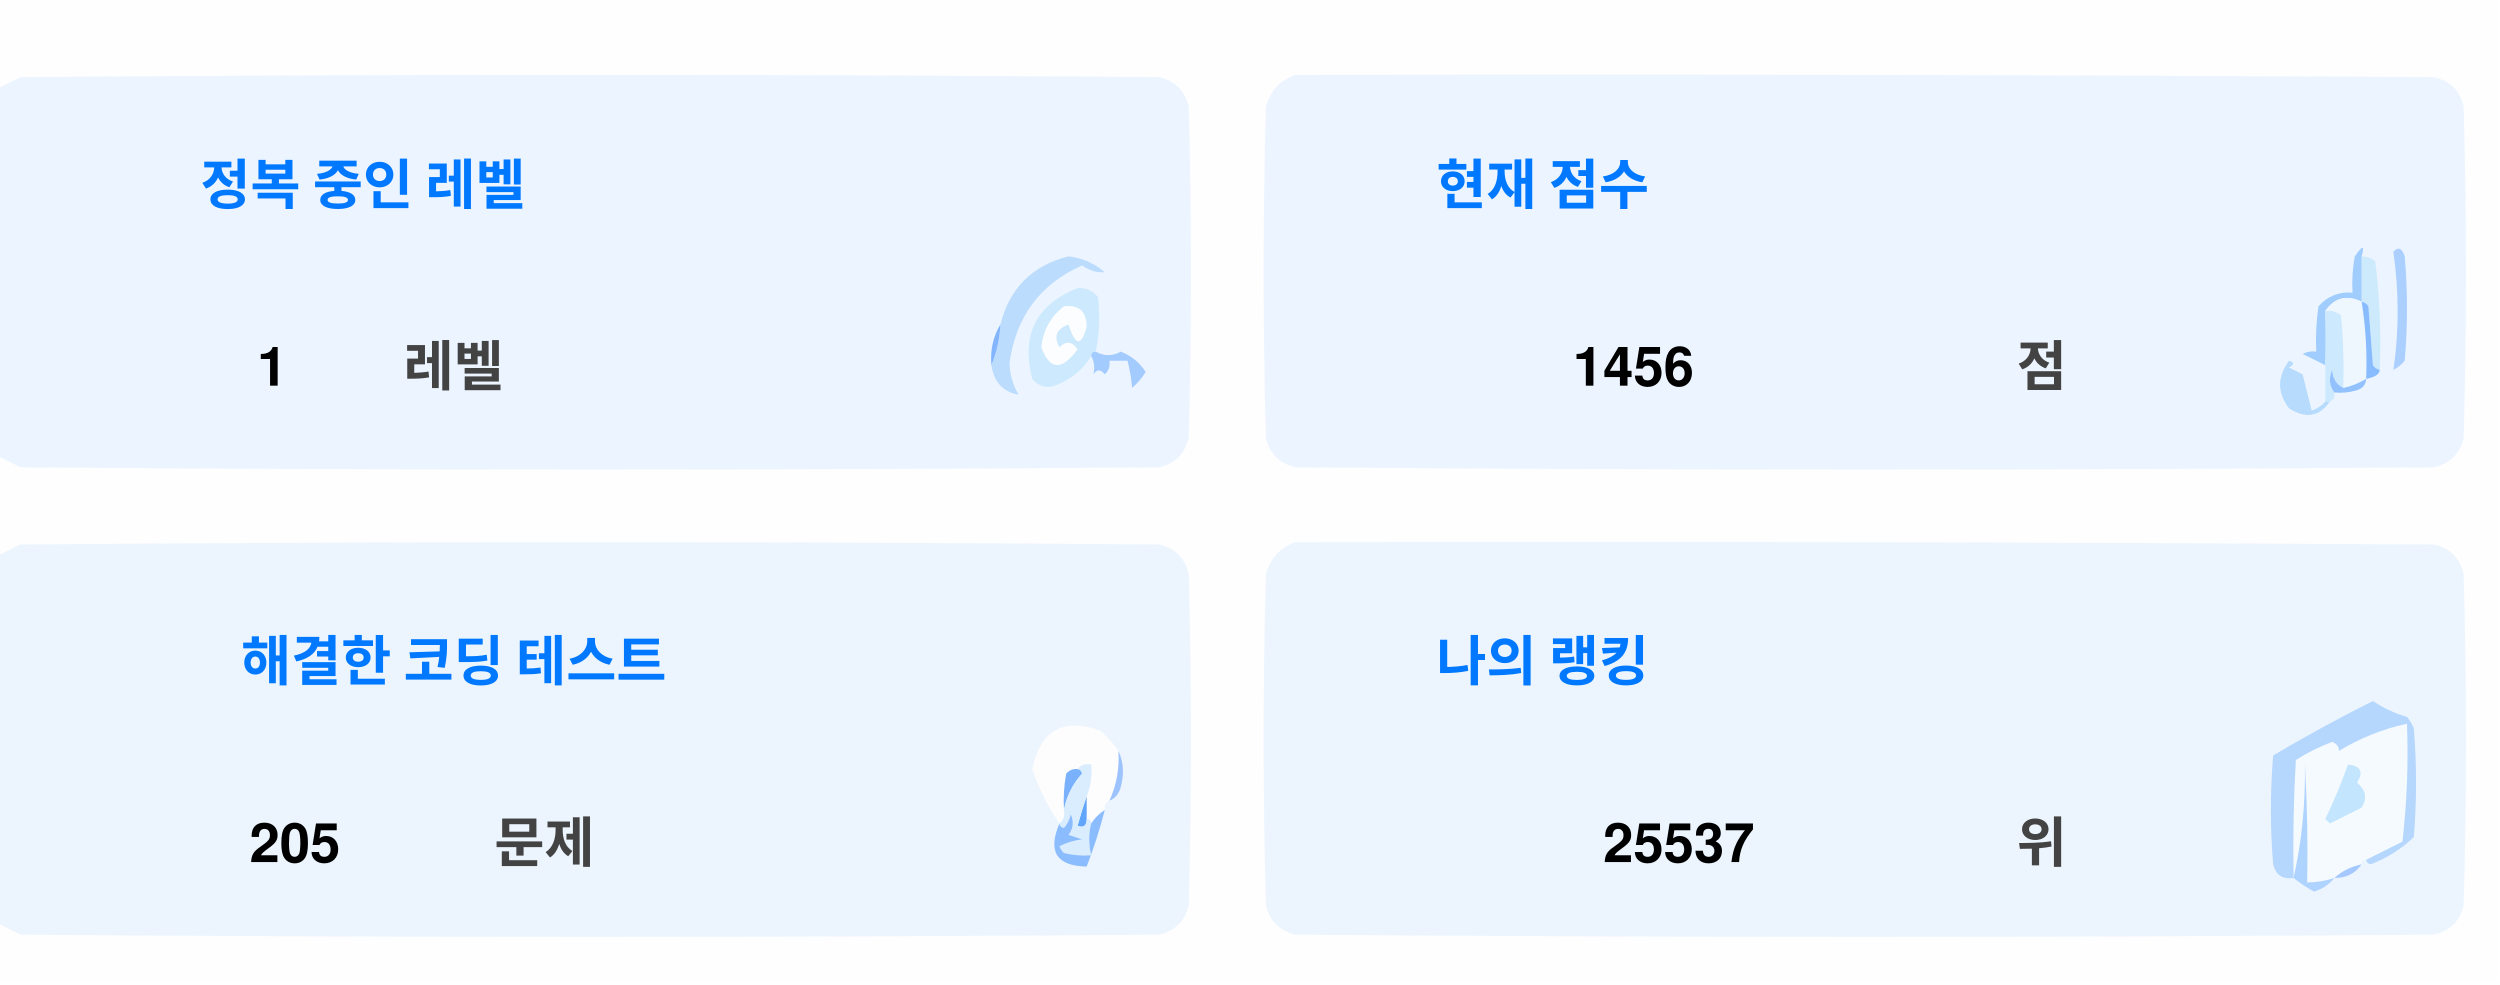
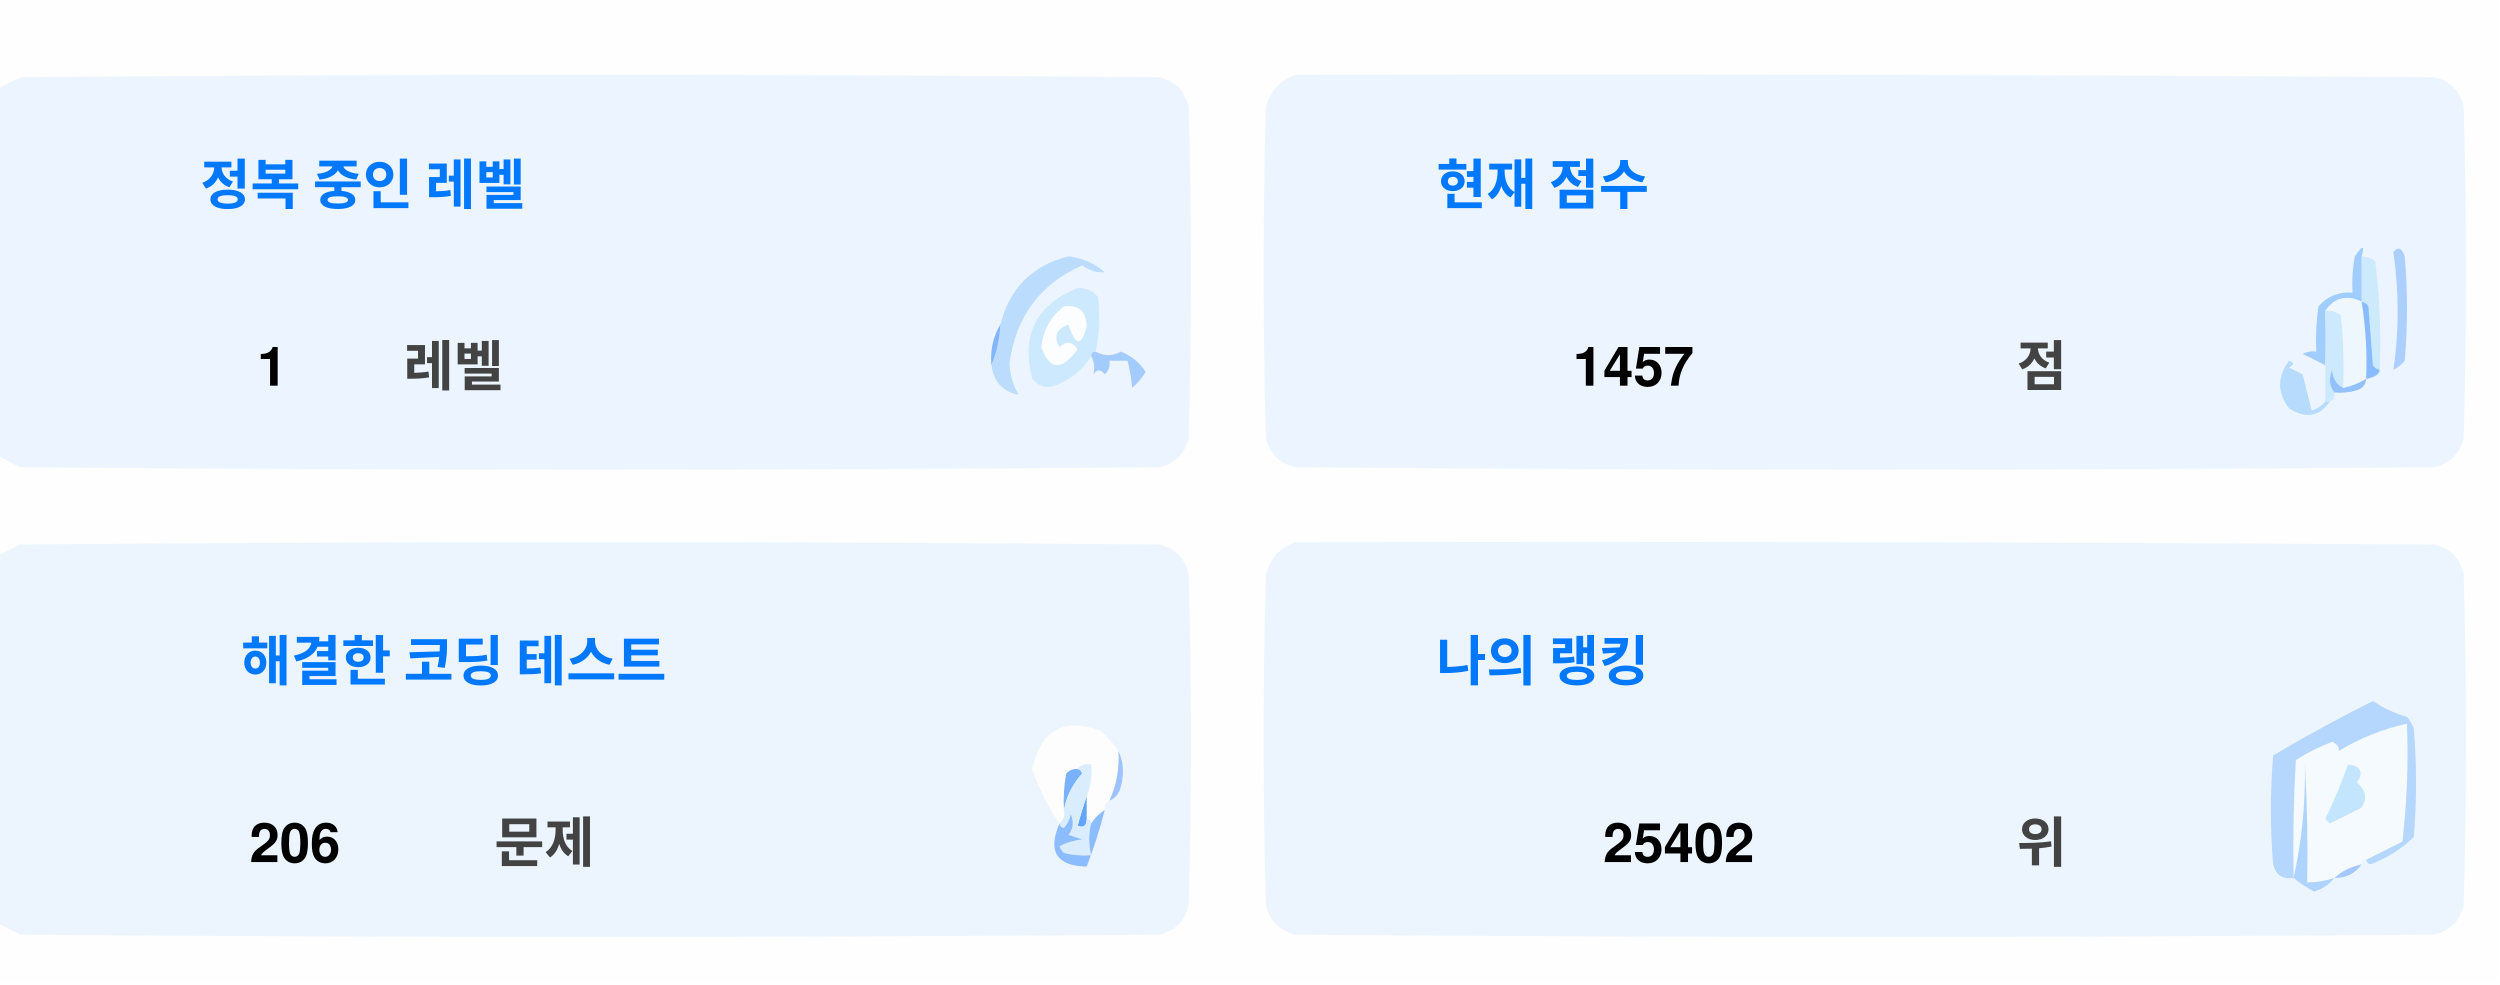
<svg xmlns="http://www.w3.org/2000/svg" version="1.1" width="551px" height="217px" style="shape-rendering:geometricPrecision; text-rendering:geometricPrecision; image-rendering:optimizeQuality; fill-rule:evenodd; clip-rule:evenodd">
  <style>.title {fill: #434343;font-size: 1rem;line-height: 1.5rem;font-weight: bold;font-family: -apple-system, BlinkMacSystemFont, Segoe UI, Helvetica, Arial, sans-serif, Apple Color Emoji, Segoe UI Emoji;}.desc {fill: #434343;font-size: 2.5rem;font-weight: bold;line-height: 1.5rem;font-family: -apple-system, BlinkMacSystemFont, Segoe UI, Helvetica, Arial, sans-serif, Apple Color Emoji, Segoe UI Emoji;}.desc-2 {fill: #434343;font-size: 1rem;font-weight: bold;line-height: 1.5rem;font-family: -apple-system, BlinkMacSystemFont, Segoe UI, Helvetica, Arial, sans-serif, Apple Color Emoji, Segoe UI Emoji;}.text, .desc {animation: twinkling 4s ease-in-out infinite;}@keyframes twinkling {40% { opacity: 1; }50% { opacity: 0.5; }60% { opacity: 1; }70% { opacity: 0.5; }80% { opacity: 1; }}</style>
  <g>
    <path style="opacity:1" fill="#fefefe" d="M -0.5,-0.5 C 183.167,-0.5 366.833,-0.5 550.5,-0.5C 550.5,71.833 550.5,144.167 550.5,216.5C 366.833,216.5 183.167,216.5 -0.5,216.5C -0.5,212.167 -0.5,207.833 -0.5,203.5C 1.14,204.32 2.807,205.153 4.5,206C 88.167,206.667 171.833,206.667 255.5,206C 259,205.167 261.167,203 262,199.5C 262.667,175.167 262.667,150.833 262,126.5C 261.167,123 259,120.833 255.5,120C 171.833,119.333 88.167,119.333 4.5,120C 2.807,120.847 1.14,121.68 -0.5,122.5C -0.5,115.167 -0.5,107.833 -0.5,100.5C 1.14,101.32 2.807,102.153 4.5,103C 88.167,103.667 171.833,103.667 255.5,103C 259,102.167 261.167,100 262,96.5C 262.667,72.167 262.667,47.833 262,23.5C 261.167,20 259,17.833 255.5,17C 171.833,16.333 88.167,16.333 4.5,17C 2.807,17.847 1.14,18.68 -0.5,19.5C -0.5,12.833 -0.5,6.167 -0.5,-0.5 Z" />
  </g>
  <g>
    <path style="opacity:1" fill="#ecf5ff" d="M -0.5,100.5 C -0.5,73.5 -0.5,46.5 -0.5,19.5C 1.14,18.68 2.807,17.847 4.5,17C 88.167,16.333 171.833,16.333 255.5,17C 259,17.833 261.167,20 262,23.5C 262.667,47.833 262.667,72.167 262,96.5C 261.167,100 259,102.167 255.5,103C 171.833,103.667 88.167,103.667 4.5,103C 2.807,102.153 1.14,101.32 -0.5,100.5 Z" />
  </g>
  <g>
    <path style="opacity:1" fill="#ecf5ff" d="M 285.5,16.5 C 369.167,16.333 452.834,16.5 536.5,17C 540,17.833 542.167,20 543,23.5C 543.667,47.833 543.667,72.167 543,96.5C 542.167,100 540,102.167 536.5,103C 452.833,103.667 369.167,103.667 285.5,103C 282,102.167 279.833,100 279,96.5C 278.333,72.167 278.333,47.833 279,23.5C 280.018,19.985 282.185,17.652 285.5,16.5 Z" />
  </g>
  <g>
    <path style="opacity:1" fill="#cdeafd" d="M 520.5,56.5 C 521.583,56.539 522.583,56.873 523.5,57.5C 524.498,65.472 524.831,73.472 524.5,81.5C 523.883,81.389 523.383,81.056 523,80.5C 522.667,76.167 522.333,71.833 522,67.5C 521.617,66.944 521.117,66.611 520.5,66.5C 520.5,63.167 520.5,59.833 520.5,56.5 Z" />
  </g>
  <g>
    <path style="opacity:1" fill="#abcfff" d="M 527.5,55.5 C 528.566,54.308 529.399,54.641 530,56.5C 530.667,64.167 530.667,71.833 530,79.5C 529.311,80.357 528.478,81.023 527.5,81.5C 528.758,73.08 528.758,64.414 527.5,55.5 Z" />
  </g>
  <g>
    <path style="opacity:1" fill="#bbdcfd" d="M 218.5,80.5 C 219.657,77.727 220.324,74.727 220.5,71.5C 222.49,63.51 227.49,58.51 235.5,56.5C 238.528,56.847 241.194,58.014 243.5,60C 241.744,60.141 240.078,59.641 238.5,58.5C 229.247,62.607 223.914,69.773 222.5,80C 222.565,82.526 223.232,84.859 224.5,87C 221.07,86.397 219.07,84.231 218.5,80.5 Z" />
  </g>
  <g>
    <path style="opacity:1" fill="#cde9fd" d="M 241.5,77.5 C 240.833,77.5 240.5,77.833 240.5,78.5C 238.628,81.529 235.961,83.695 232.5,85C 230.536,85.624 228.869,85.124 227.5,83.5C 225.021,73.791 228.354,67.124 237.5,63.5C 239.374,63.39 240.874,64.056 242,65.5C 242.497,69.524 242.331,73.524 241.5,77.5 Z" />
  </g>
  <g>
    <path style="opacity:1" fill="#fcfdfe" d="M 234.5,67.5 C 237.826,67.162 239.493,68.662 239.5,72C 238.334,76.434 237,76.267 235.5,71.5C 232.832,72.515 232.166,74.182 233.5,76.5C 235.017,75.089 236.351,75.256 237.5,77C 234.006,81.771 231.34,81.605 229.5,76.5C 229.904,72.771 231.571,69.771 234.5,67.5 Z" />
  </g>
  <g>
    <path style="opacity:1" fill="#a1ccfe" d="M 520.5,56.5 C 520.5,59.833 520.5,63.167 520.5,66.5C 517.238,64.922 514.572,65.589 512.5,68.5C 512.617,72.81 512.617,76.81 512.5,80.5C 510.86,79.68 509.193,78.847 507.5,78C 508.448,77.517 509.448,77.35 510.5,77.5C 510.335,74.15 510.502,70.817 511,67.5C 512.995,65.253 515.495,64.253 518.5,64.5C 518.336,61.813 518.503,59.146 519,56.5C 520.731,53.969 521.231,53.969 520.5,56.5 Z" />
  </g>
  <g>
    <path style="opacity:1" fill="#cde9fd" d="M 512.5,68.5 C 513.822,68.33 514.989,68.663 516,69.5C 516.499,74.823 516.666,80.156 516.5,85.5C 514.955,84.77 514.122,83.437 514,81.5C 513.22,83.387 513.387,85.054 514.5,86.5C 514.672,87.492 514.338,88.158 513.5,88.5C 513.167,88.5 512.833,88.5 512.5,88.5C 512.5,85.833 512.5,83.167 512.5,80.5C 512.617,76.81 512.617,72.81 512.5,68.5 Z" />
  </g>
  <g>
    <path style="opacity:1" fill="#eef6fe" d="M 520.5,66.5 C 521.407,72.106 521.74,77.773 521.5,83.5C 519.95,84.441 518.284,85.108 516.5,85.5C 516.666,80.156 516.499,74.823 516,69.5C 514.989,68.663 513.822,68.33 512.5,68.5C 514.572,65.589 517.238,64.922 520.5,66.5 Z" />
  </g>
  <g>
    <path style="opacity:1" fill="#88bcff" d="M 520.5,66.5 C 521.117,66.611 521.617,66.944 522,67.5C 522.333,71.833 522.667,76.167 523,80.5C 523.383,81.056 523.883,81.389 524.5,81.5C 524.445,82.469 523.445,83.136 521.5,83.5C 521.74,77.773 521.407,72.106 520.5,66.5 Z" />
  </g>
  <g>
    <path style="opacity:1" fill="#82b5fe" d="M 220.5,71.5 C 220.324,74.727 219.657,77.727 218.5,80.5C 218.215,77.171 218.882,74.171 220.5,71.5 Z" />
  </g>
  <g>
    <path style="opacity:1" fill="#a3cbfe" d="M 240.5,78.5 C 240.5,77.833 240.833,77.5 241.5,77.5C 243.391,78.536 245.224,78.536 247,77.5C 249.391,78.429 251.225,79.929 252.5,82C 251.681,83.319 250.681,84.486 249.5,85.5C 249.409,83.777 249.075,81.777 248.5,79.5C 247.167,79.5 245.833,79.5 244.5,79.5C 244.719,80.675 244.386,81.675 243.5,82.5C 242.575,81.359 241.741,81.359 241,82.5C 241.331,80.981 241.164,79.648 240.5,78.5 Z" />
  </g>
  <g>
    <path style="opacity:1" fill="#b7dbfd" d="M 512.5,88.5 C 512.833,88.5 513.167,88.5 513.5,88.5C 511.199,91.857 508.199,92.357 504.5,90C 501.872,86.535 501.872,83.035 504.5,79.5C 505.696,79.846 505.696,80.346 504.5,81C 505.5,81.5 506.5,82 507.5,82.5C 508.167,85.167 508.833,87.833 509.5,90.5C 510.739,90.058 511.739,89.391 512.5,88.5 Z" />
  </g>
  <g>
    <path style="opacity:1" fill="#92c1fe" d="M 516.5,85.5 C 518.284,85.108 519.95,84.441 521.5,83.5C 521.423,84.75 520.756,85.583 519.5,86C 517.866,86.493 516.199,86.66 514.5,86.5C 513.387,85.054 513.22,83.387 514,81.5C 514.122,83.437 514.955,84.77 516.5,85.5 Z" />
  </g>
  <g>
    <path style="opacity:1" fill="#ecf5fe" d="M -0.5,203.5 C -0.5,176.5 -0.5,149.5 -0.5,122.5C 1.14,121.68 2.807,120.847 4.5,120C 88.167,119.333 171.833,119.333 255.5,120C 259,120.833 261.167,123 262,126.5C 262.667,150.833 262.667,175.167 262,199.5C 261.167,203 259,205.167 255.5,206C 171.833,206.667 88.167,206.667 4.5,206C 2.807,205.153 1.14,204.32 -0.5,203.5 Z" />
  </g>
  <g>
    <path style="opacity:1" fill="#ecf5fe" d="M 285.5,119.5 C 369.167,119.333 452.834,119.5 536.5,120C 540,120.833 542.167,123 543,126.5C 543.667,150.833 543.667,175.167 543,199.5C 542.167,203 540,205.167 536.5,206C 452.833,206.667 369.167,206.667 285.5,206C 282,205.167 279.833,203 279,199.5C 278.333,175.167 278.333,150.833 279,126.5C 280.018,122.985 282.185,120.652 285.5,119.5 Z" />
  </g>
  <g>
    <path style="opacity:1" fill="#fdfdfe" d="M 246.5,165.5 C 246.758,169.367 246.092,173.034 244.5,176.5C 243.662,176.842 243.328,177.508 243.5,178.5C 242.272,179.306 241.272,180.306 240.5,181.5C 240.5,180.833 240.167,180.5 239.5,180.5C 239.5,178.833 239.5,177.167 239.5,175.5C 240.369,173.283 240.702,170.95 240.5,168.5C 239.209,168.263 238.209,168.596 237.5,169.5C 236.504,169.414 235.671,169.748 235,170.5C 234.503,173.146 234.336,175.813 234.5,178.5C 234.737,179.791 234.404,180.791 233.5,181.5C 230.986,177.806 228.986,173.806 227.5,169.5C 229.309,160.957 234.309,158.124 242.5,161C 244.07,162.397 245.404,163.897 246.5,165.5 Z" />
  </g>
  <g>
    <path style="opacity:1" fill="#f5faff" d="M 521.5,189.5 C 520.833,189.5 520.5,189.833 520.5,190.5C 518.181,190.992 516.181,191.992 514.5,193.5C 512.565,194.15 510.565,194.483 508.5,194.5C 508.666,185.827 508.5,177.16 508,168.5C 508.141,177.227 507.308,185.56 505.5,193.5C 505.334,184.827 505.5,176.16 506,167.5C 508.527,165.903 511.194,164.57 514,163.5C 515.011,163.892 515.511,164.559 515.5,165.5C 520.21,162.641 525.21,160.641 530.5,159.5C 530.831,168.192 530.498,176.859 529.5,185.5C 526.807,186.847 524.14,188.18 521.5,189.5 Z" />
  </g>
  <g>
    <path style="opacity:1" fill="#b6d7fd" d="M 521.5,189.5 C 524.14,188.18 526.807,186.847 529.5,185.5C 530.498,176.859 530.831,168.192 530.5,159.5C 525.21,160.641 520.21,162.641 515.5,165.5C 515.511,164.559 515.011,163.892 514,163.5C 511.194,164.57 508.527,165.903 506,167.5C 505.5,176.16 505.334,184.827 505.5,193.5C 503.089,193.863 501.589,192.863 501,190.5C 500.333,182.5 500.333,174.5 501,166.5C 508.173,162.246 515.507,158.246 523,154.5C 525.304,156.068 527.804,157.235 530.5,158C 531.126,158.75 531.626,159.584 532,160.5C 532.667,168.5 532.667,176.5 532,184.5C 529.292,187.111 526.125,189.111 522.5,190.5C 521.893,190.376 521.56,190.043 521.5,189.5 Z" />
  </g>
  <g>
    <path style="opacity:1" fill="#c3e5fe" d="M 517.5,168.5 C 520.317,168.801 520.984,170.134 519.5,172.5C 521.439,174.122 521.772,175.956 520.5,178C 518.167,179.167 515.833,180.333 513.5,181.5C 513.167,181.167 512.833,180.833 512.5,180.5C 514.414,176.515 516.081,172.515 517.5,168.5 Z" />
  </g>
  <g>
    <path style="opacity:1" fill="#7ab1fc" d="M 237.5,169.5 C 238.043,169.56 238.376,169.893 238.5,170.5C 236.395,172.836 235.062,175.503 234.5,178.5C 234.336,175.813 234.503,173.146 235,170.5C 235.671,169.748 236.504,169.414 237.5,169.5 Z" />
  </g>
  <g>
    <path style="opacity:1" fill="#afd3ff" d="M 514.5,193.5 C 513.378,194.947 511.878,195.947 510,196.5C 508.348,195.601 506.848,194.601 505.5,193.5C 507.308,185.56 508.141,177.227 508,168.5C 508.5,177.16 508.666,185.827 508.5,194.5C 510.565,194.483 512.565,194.15 514.5,193.5 Z" />
  </g>
  <g>
    <path style="opacity:1" fill="#9cc3fd" d="M 246.5,165.5 C 247.634,167.966 247.801,170.633 247,173.5C 246.623,174.942 245.79,175.942 244.5,176.5C 246.092,173.034 246.758,169.367 246.5,165.5 Z" />
  </g>
  <g>
    <path style="opacity:1" fill="#62a6fc" d="M 239.5,175.5 C 239.5,177.167 239.5,178.833 239.5,180.5C 239.483,182.028 238.816,182.528 237.5,182C 238.117,179.723 238.784,177.556 239.5,175.5 Z" />
  </g>
  <g>
    <path style="opacity:1" fill="#daedfe" d="M 237.5,169.5 C 238.209,168.596 239.209,168.263 240.5,168.5C 240.702,170.95 240.369,173.283 239.5,175.5C 238.784,177.556 238.117,179.723 237.5,182C 238.816,182.528 239.483,182.028 239.5,180.5C 240.167,180.5 240.5,180.833 240.5,181.5C 239.918,183.669 239.918,186.002 240.5,188.5C 238.473,188.662 236.473,188.495 234.5,188C 234.043,187.586 233.709,187.086 233.5,186.5C 235.078,185.702 236.744,185.202 238.5,185C 237.5,184.667 236.5,184.333 235.5,184C 236.554,182.612 236.72,181.112 236,179.5C 235.751,180.624 235.251,181.624 234.5,182.5C 233.893,182.376 233.56,182.043 233.5,181.5C 234.404,180.791 234.737,179.791 234.5,178.5C 235.062,175.503 236.395,172.836 238.5,170.5C 238.376,169.893 238.043,169.56 237.5,169.5 Z" />
  </g>
  <g>
    <path style="opacity:1" fill="#8bbcfd" d="M 243.5,178.5 C 242.395,182.803 241.062,186.969 239.5,191C 232.857,190.847 230.857,187.68 233.5,181.5C 233.56,182.043 233.893,182.376 234.5,182.5C 235.251,181.624 235.751,180.624 236,179.5C 236.72,181.112 236.554,182.612 235.5,184C 236.5,184.333 237.5,184.667 238.5,185C 236.744,185.202 235.078,185.702 233.5,186.5C 233.709,187.086 234.043,187.586 234.5,188C 236.473,188.495 238.473,188.662 240.5,188.5C 239.918,186.002 239.918,183.669 240.5,181.5C 241.272,180.306 242.272,179.306 243.5,178.5 Z" />
  </g>
  <g>
    <path style="opacity:1" fill="#a4c8ff" d="M 520.5,190.5 C 519.089,192.539 517.089,193.539 514.5,193.5C 516.181,191.992 518.181,190.992 520.5,190.5 Z" />
  </g>
  <text text-anchor="middle" x="80" y="45" class="title" style="fill:#0078ff;" stroke="#none" stroke-width="1">정복 중인 레벨</text>
  <text text-anchor="middle" x="60" y="85" class="desc" style="fill:#000000;" stroke="#none" stroke-width="1">1</text>
  <text text-anchor="middle" x="100" y="85" class="desc-2" style="fill:#434343;" stroke="#none" stroke-width="1">레벨</text>
  <text text-anchor="middle" x="340" y="45" class="title" style="fill:#0078ff;" stroke="#none" stroke-width="1">현재 점수</text>
-   <text text-anchor="middle" x="360" y="85" class="desc" style="fill:#000000;" stroke="#none" stroke-width="1">1456</text>
+   <text text-anchor="middle" x="360" y="85" class="desc" style="fill:#000000;" stroke="#none" stroke-width="1">1457</text>
  <text text-anchor="middle" x="450" y="85" class="desc-2" style="fill:#434343;" stroke="#none" stroke-width="1">점</text>
  <text text-anchor="middle" x="100" y="150" class="title" style="fill:#0078ff;" stroke="#none" stroke-width="1">해결한 코딩 테스트</text>
-   <text text-anchor="middle" x="65" y="190" class="desc" style="fill:#000000;" stroke="#none" stroke-width="1">205</text>
+   <text text-anchor="middle" x="65" y="190" class="desc" style="fill:#000000;" stroke="#none" stroke-width="1">206</text>
  <text text-anchor="middle" x="120" y="190" class="desc-2" style="fill:#434343;" stroke="#none" stroke-width="1">문제</text>
  <text text-anchor="middle" x="340" y="150" class="title" style="fill:#0078ff;" stroke="#none" stroke-width="1">나의 랭킹</text>
-   <text text-anchor="middle" x="370" y="190" class="desc" style="fill:#000000;" stroke="#none" stroke-width="1">25537</text>
+   <text text-anchor="middle" x="370" y="190" class="desc" style="fill:#000000;" stroke="#none" stroke-width="1">25402</text>
  <text text-anchor="middle" x="450" y="190" class="desc-2" style="fill:#434343;" stroke="#none" stroke-width="1">위</text>
</svg>
